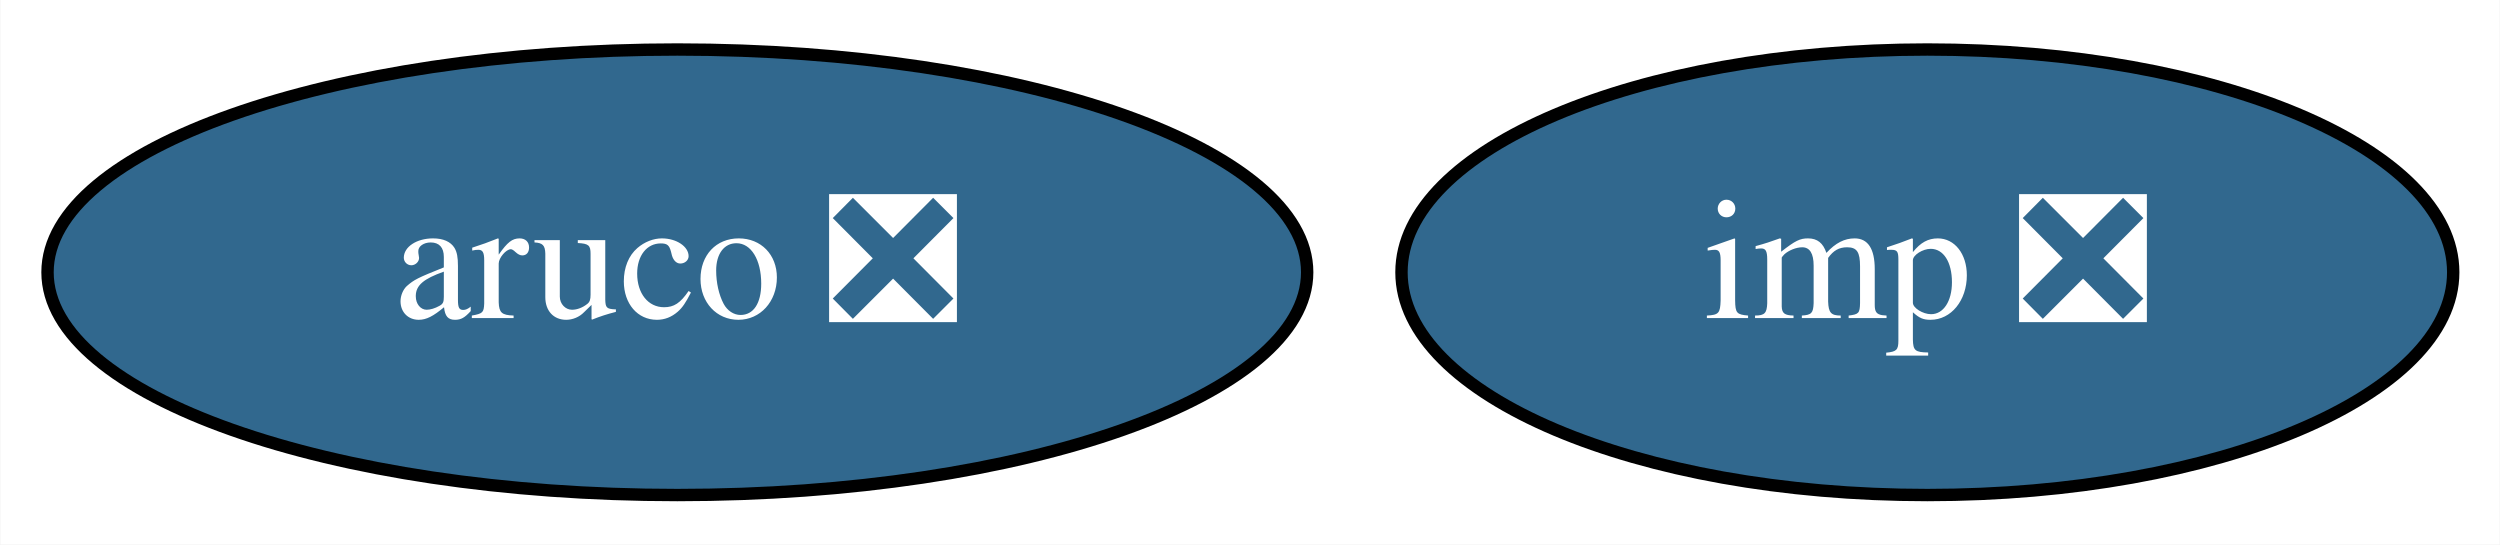
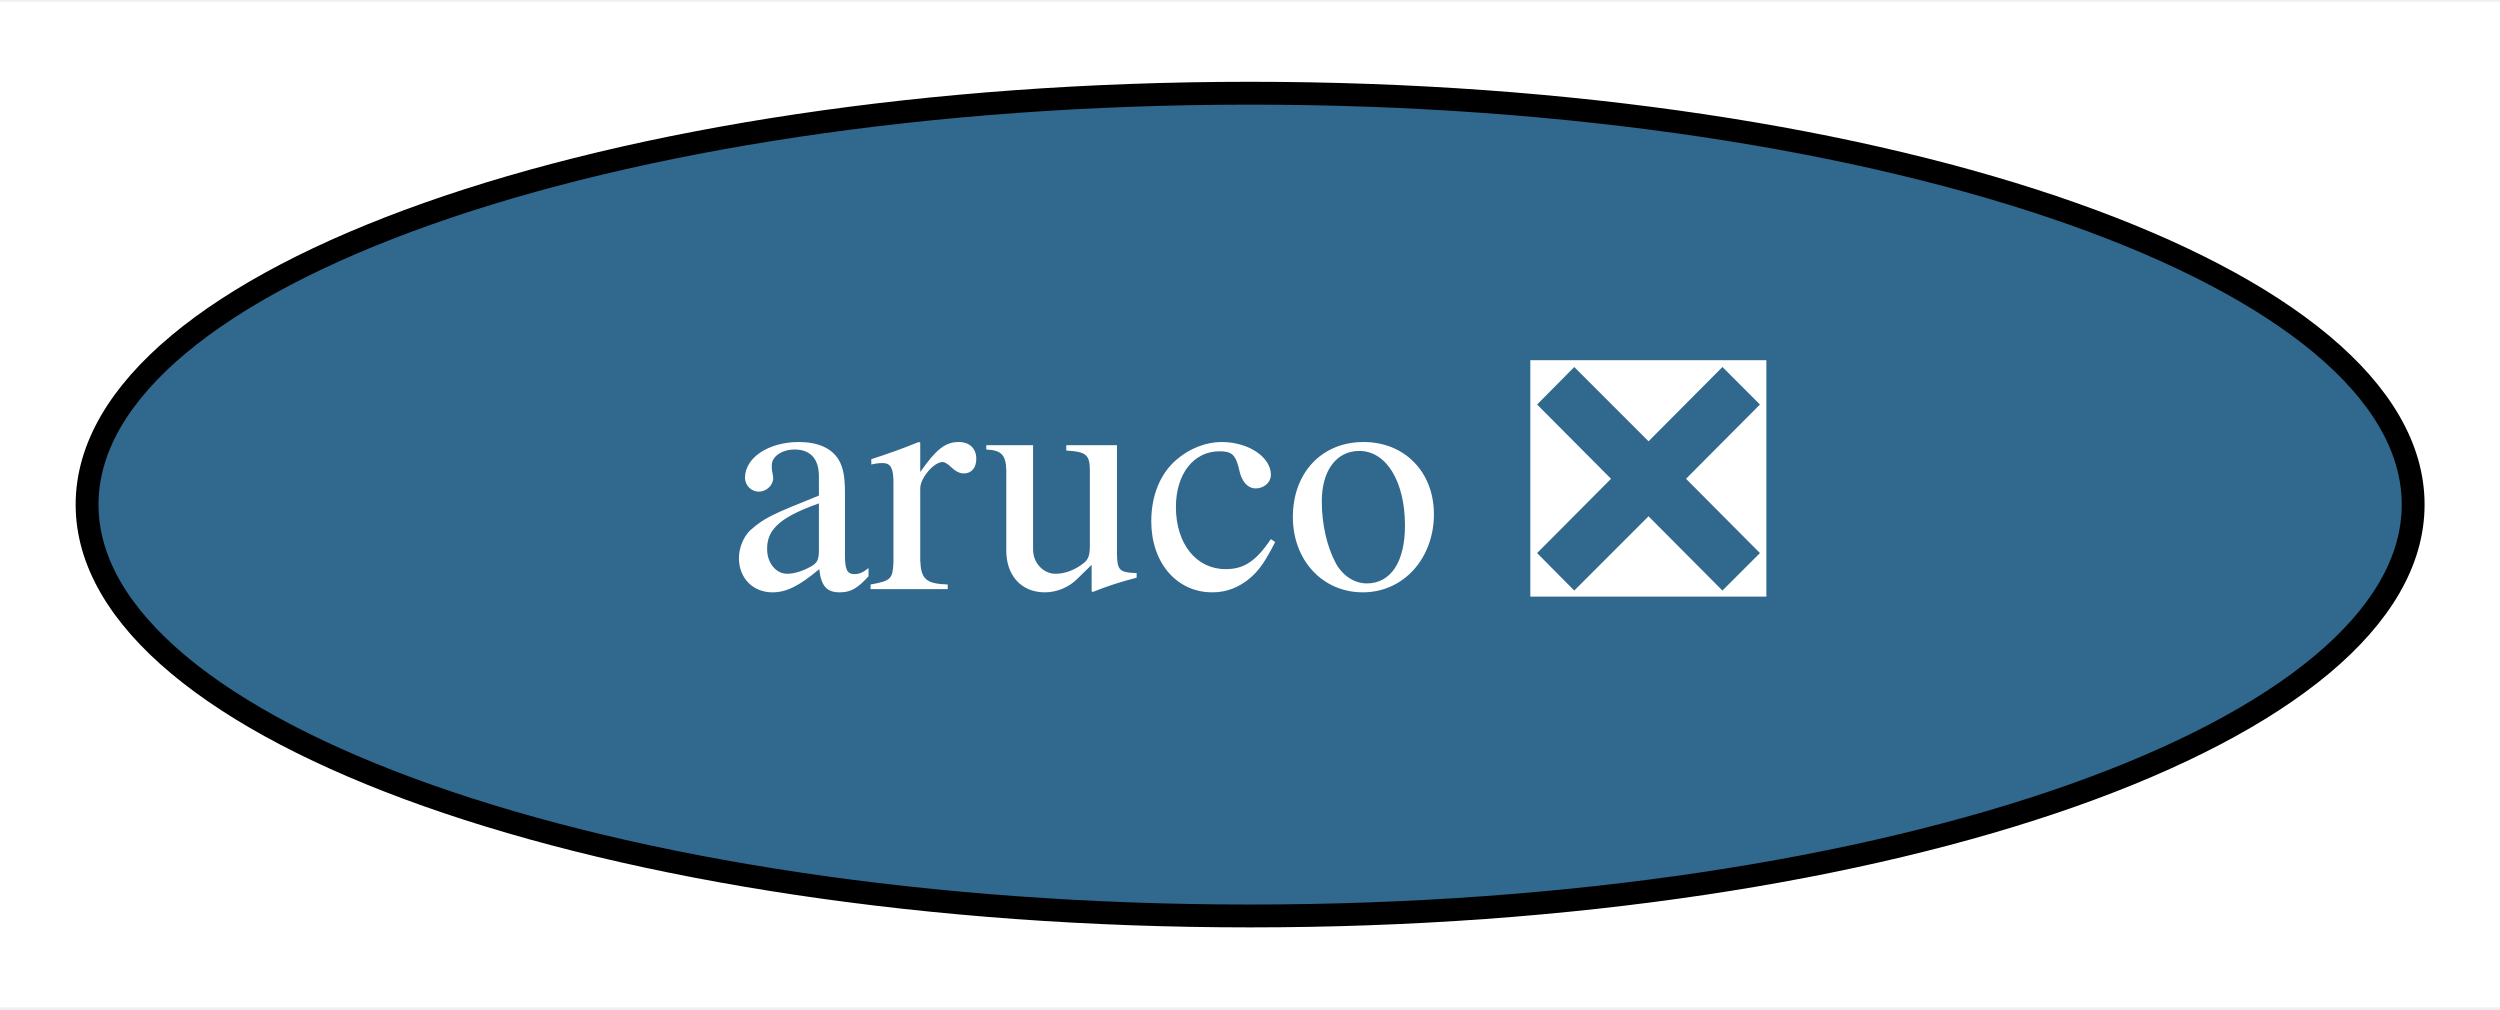
- <svg xmlns="http://www.w3.org/2000/svg" xmlns:xlink="http://www.w3.org/1999/xlink" width="202pt" height="44pt" viewBox="0.00 0.00 201.94 44.00">
+ <svg xmlns="http://www.w3.org/2000/svg" xmlns:xlink="http://www.w3.org/1999/xlink" width="109pt" height="44pt" viewBox="0.00 0.00 109.39 44.00">
  <g id="graph0" class="graph" transform="scale(1 1) rotate(0) translate(4 40)">
-     <polygon fill="white" stroke="none" points="-4,4 -4,-40 197.94,-40 197.94,4 -4,4" />
+     <polygon fill="white" stroke="none" points="-4,4 -4,-40 105.39,-40 105.39,4 -4,4" />
    <g id="node1" class="node">
      <g id="a_node1">
        <a xlink:href="https://github.com/conda-forge/aruco-feedstock/pull/10" xlink:title="aruco ❎">
          <ellipse fill="#31688e" stroke="black" cx="50.7" cy="-18" rx="50.89" ry="18" />
          <text text-anchor="middle" x="50.7" y="-14.3" font-family="Times,serif" font-size="14.00" fill="white">aruco ❎</text>
        </a>
      </g>
    </g>
-     <g id="node2" class="node">
-       <g id="a_node2">
-         <a xlink:href="https://github.com/conda-forge/imp-feedstock/pull/19" xlink:title="imp ❎">
-           <ellipse fill="#31688e" stroke="black" cx="151.7" cy="-18" rx="42.49" ry="18" />
-           <text text-anchor="middle" x="151.7" y="-14.3" font-family="Times,serif" font-size="14.00" fill="white">imp ❎</text>
-         </a>
-       </g>
-     </g>
  </g>
</svg>
